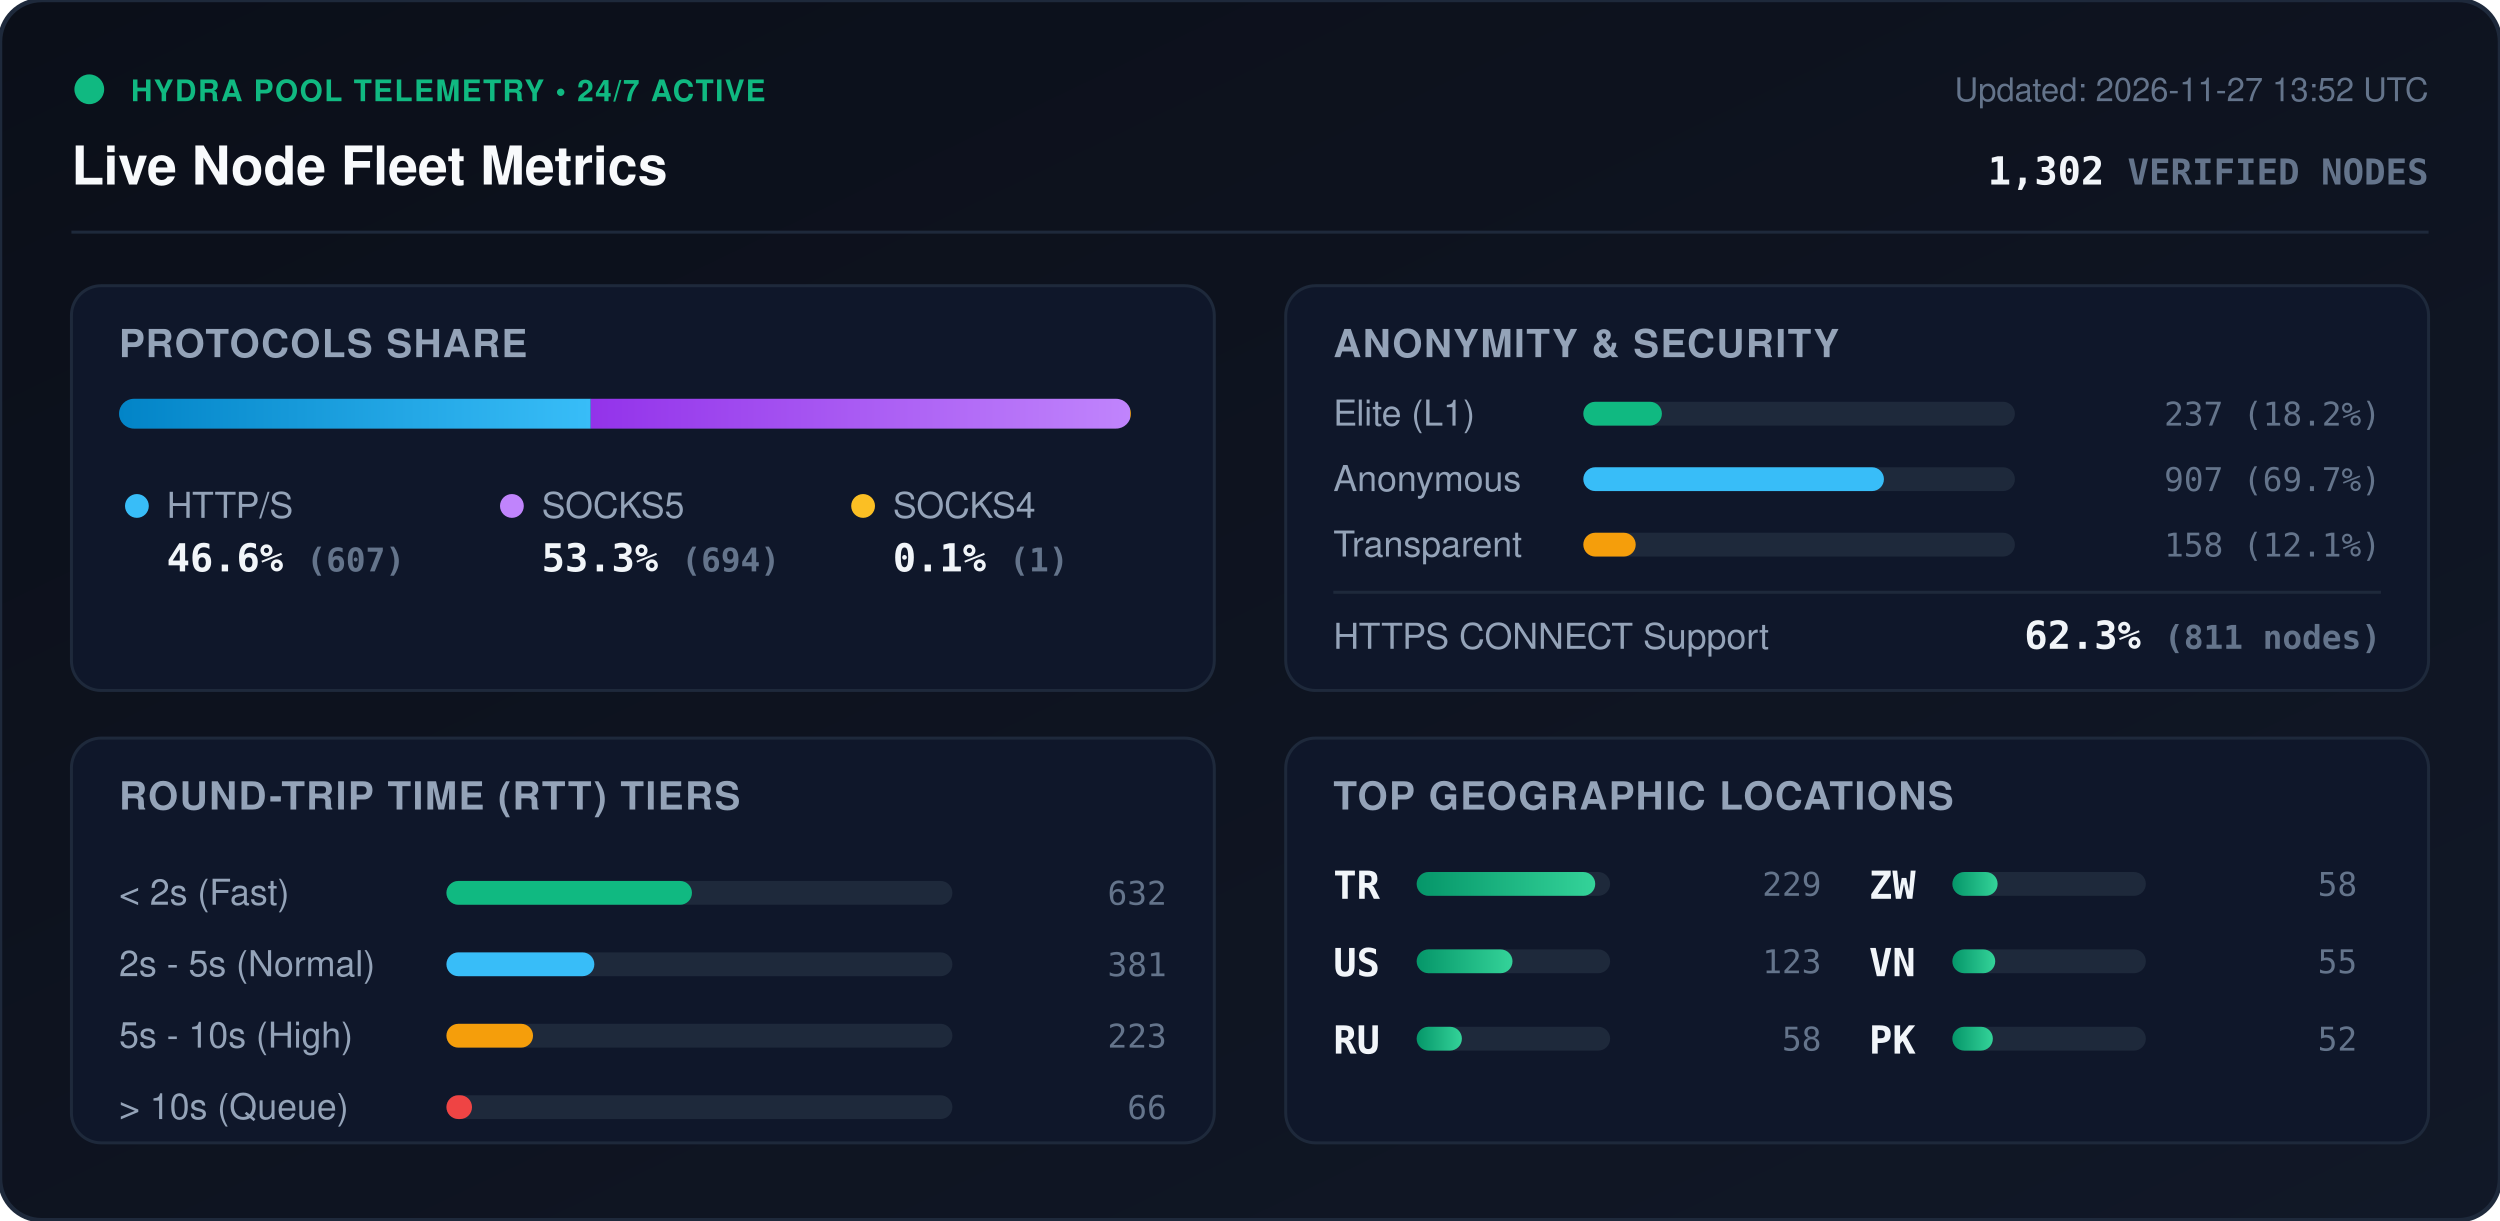
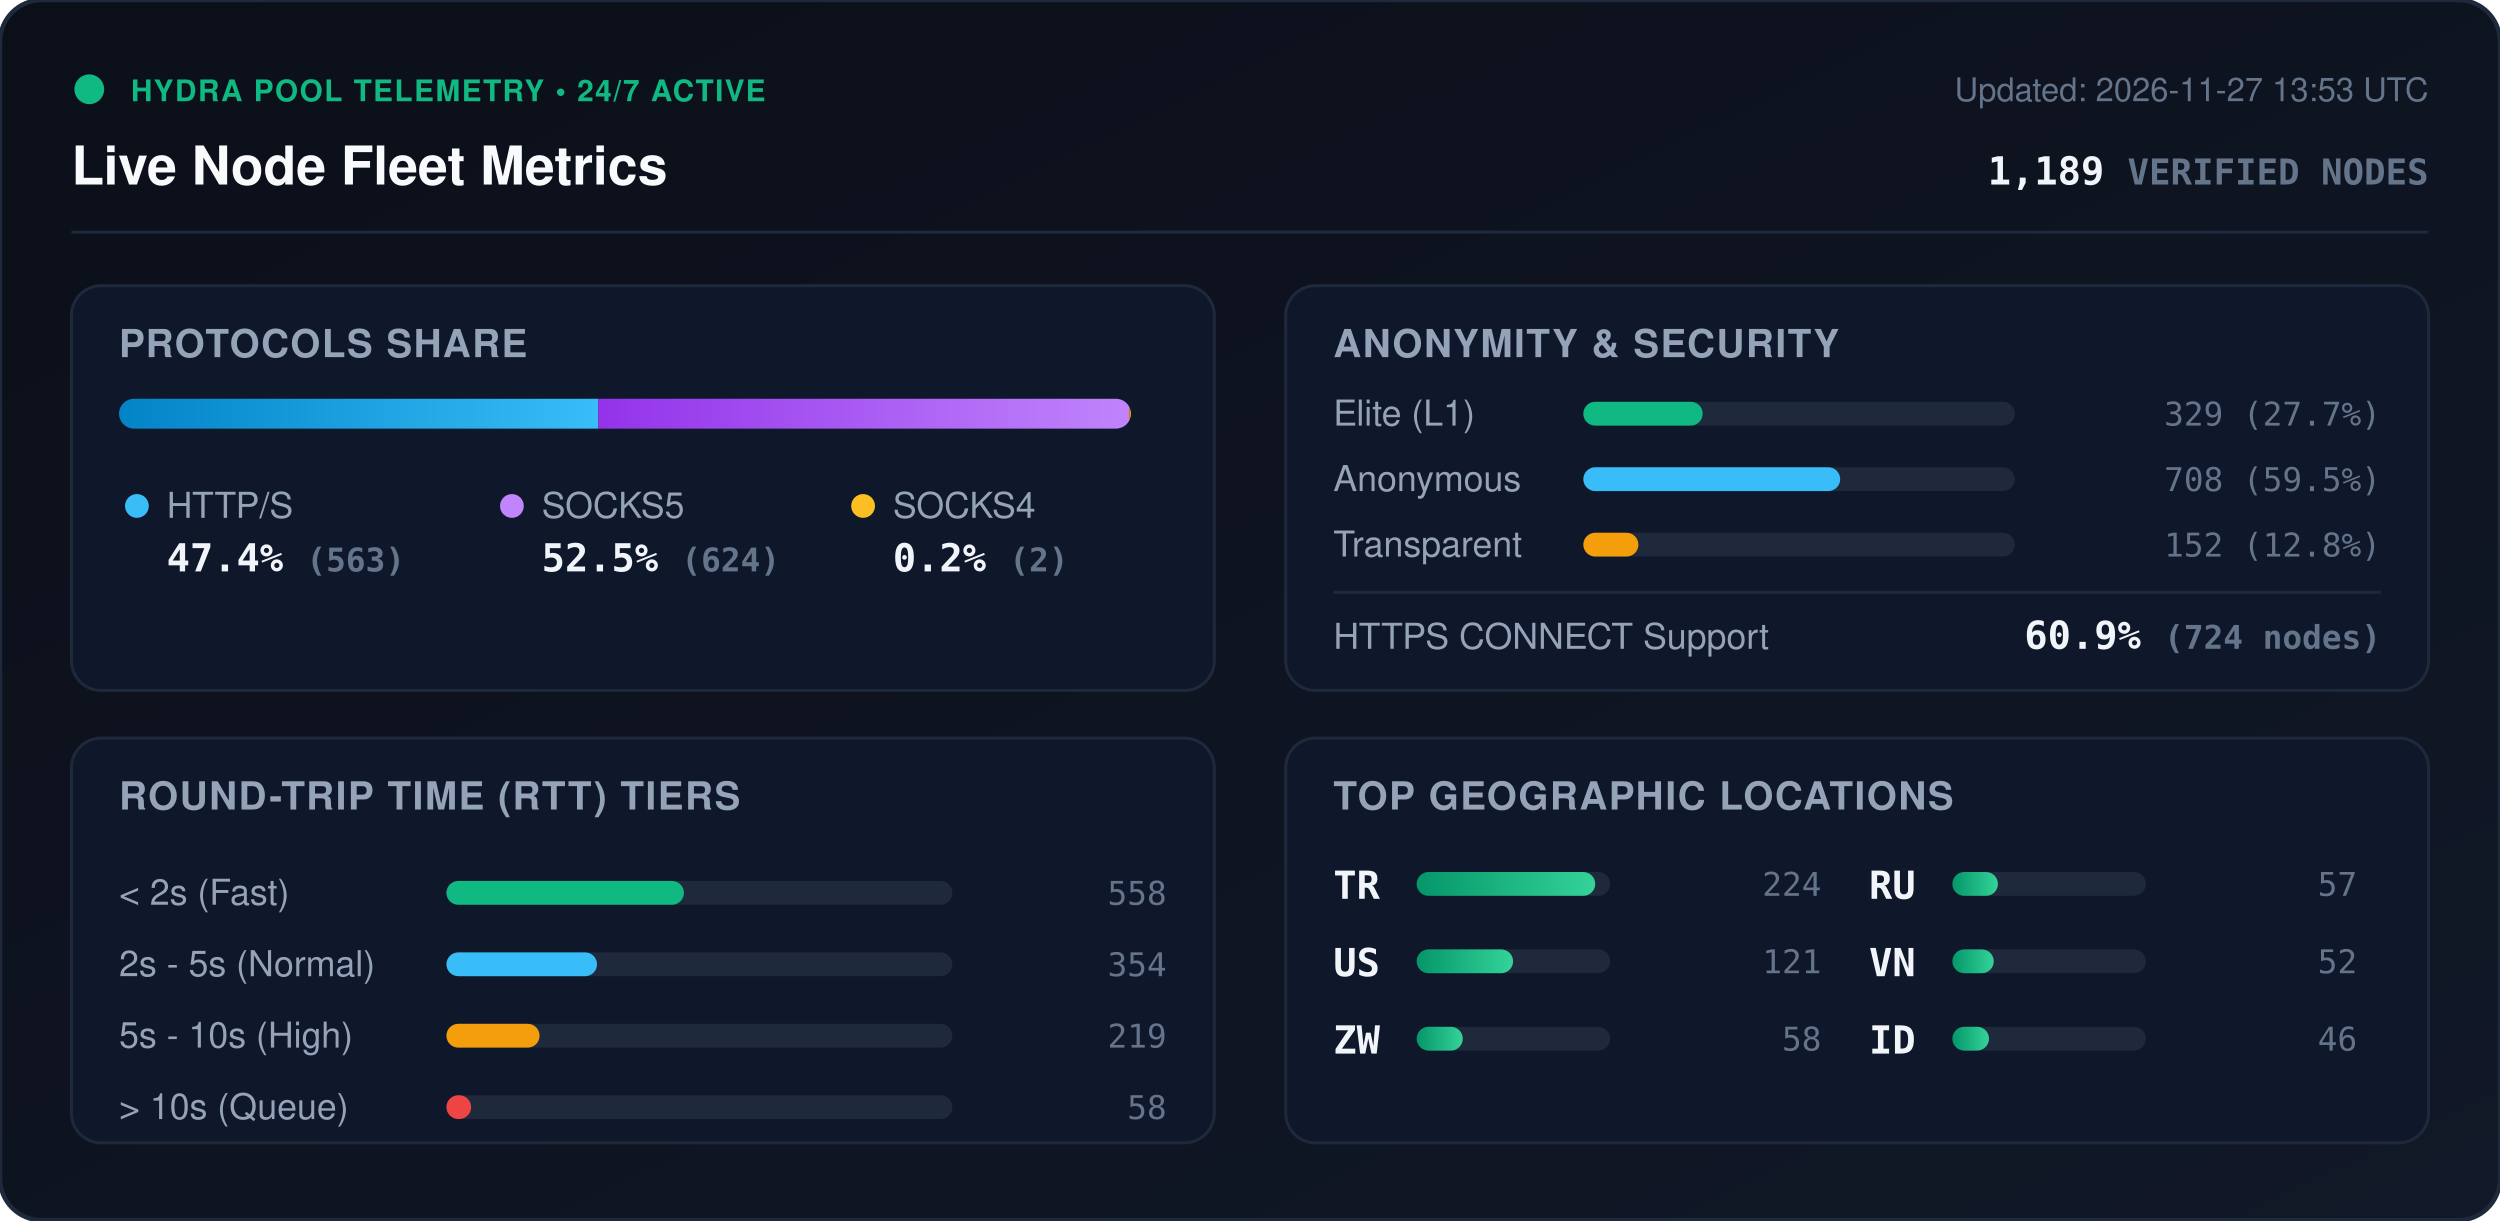
<svg xmlns="http://www.w3.org/2000/svg" viewBox="0 0 840 410" width="840" height="410" style="max-width: 100%; height: auto;">
  <defs>
    <linearGradient id="bg" x1="0%" y1="0%" x2="100%" y2="100%">
      <stop offset="0%" stop-color="#0b0f19" />
      <stop offset="100%" stop-color="#111827" />
    </linearGradient>
    <linearGradient id="bar-http" x1="0%" y1="0%" x2="100%" y2="0%">
      <stop offset="0%" stop-color="#0284c7" />
      <stop offset="100%" stop-color="#38bdf8" />
    </linearGradient>
    <linearGradient id="bar-socks5" x1="0%" y1="0%" x2="100%" y2="0%">
      <stop offset="0%" stop-color="#9333ea" />
      <stop offset="100%" stop-color="#c084fc" />
    </linearGradient>
    <linearGradient id="bar-socks4" x1="0%" y1="0%" x2="100%" y2="0%">
      <stop offset="0%" stop-color="#d97706" />
      <stop offset="100%" stop-color="#fbbf24" />
    </linearGradient>
    <linearGradient id="bar-green" x1="0%" y1="0%" x2="100%" y2="0%">
      <stop offset="0%" stop-color="#059669" />
      <stop offset="100%" stop-color="#34d399" />
    </linearGradient>
    <clipPath id="prog-track-clip">
      <rect width="340.0" height="10" rx="5" />
    </clipPath>
    <style>
      .title { font: 700 18px -apple-system, BlinkMacSystemFont, 'Segoe UI', Helvetica, Arial, sans-serif; fill: #f8fafc; }
      .sub { font: 500 11px -apple-system, BlinkMacSystemFont, 'Segoe UI', Helvetica, Arial, sans-serif; fill: #64748b; }
      .section-hdr { font: 600 13px -apple-system, BlinkMacSystemFont, 'Segoe UI', Helvetica, Arial, sans-serif; fill: #94a3b8; letter-spacing: 0.5px; }
      .metric-val { font: 700 13px -apple-system, BlinkMacSystemFont, 'Segoe UI', Helvetica, Arial, sans-serif; fill: #f1f5f9; }
      .metric-lbl { font: 500 12px -apple-system, BlinkMacSystemFont, 'Segoe UI', Helvetica, Arial, sans-serif; fill: #94a3b8; }
      .badge-txt { font: 700 10px -apple-system, BlinkMacSystemFont, 'Segoe UI', Helvetica, Arial, sans-serif; fill: #10b981; letter-spacing: 0.5px; }
      .mono { font-family: ui-monospace, SFMono-Regular, Menlo, Monaco, Consolas, monospace; }
      .pulse { animation: beacon 2s infinite ease-in-out; }
      @keyframes beacon { 0%, 100% { opacity: 1; } 50% { opacity: 0.35; } }
    </style>
  </defs>
  <rect width="840" height="410" rx="14" fill="url(#bg)" stroke="#1e293b" stroke-width="1.5" />
  <g transform="translate(24, 24)">
    <circle cx="6" cy="6" r="5" fill="#10b981" class="pulse" />
    <text x="20" y="10" class="badge-txt">HYDRA POOL TELEMETRY • 24/7 ACTIVE</text>
    <text x="0" y="38" class="title">Live Node Fleet Metrics</text>
-     <text x="792" y="10" text-anchor="end" class="sub">Updated: 2026-11-27 13:52 UTC</text>
-     <text x="792" y="38" text-anchor="end" class="metric-val mono" fill="#38bdf8">1,302 <tspan font-size="12" fill="#64748b">VERIFIED NODES</tspan>
+     <text x="792" y="10" text-anchor="end" class="sub">Updated: 2026-11-27 13:53 UTC</text>
+     <text x="792" y="38" text-anchor="end" class="metric-val mono" fill="#38bdf8">1,189 <tspan font-size="12" fill="#64748b">VERIFIED NODES</tspan>
    </text>
  </g>
  <line x1="24" y1="78" x2="816" y2="78" stroke="#1e293b" stroke-width="1" />
  <g transform="translate(24, 96)">
    <rect width="384" height="136" rx="10" fill="#0f172a" stroke="#1e293b" />
    <text x="16" y="24" class="section-hdr">PROTOCOLS SHARE</text>
    <g transform="translate(16, 38)">
      <rect width="340.0" height="10" rx="5" fill="#1e293b" />
      <g clip-path="url(#prog-track-clip)">
-         <rect x="0" width="158.5" height="10" fill="url(#bar-http)" />
-         <rect x="158.5" width="181.2" height="10" fill="url(#bar-socks5)" />
-         <rect x="339.7" width="0.3" height="10" fill="url(#bar-socks4)" />
+         <rect x="0" width="161.0" height="10" fill="url(#bar-http)" />
+         <rect x="161.0" width="178.4" height="10" fill="url(#bar-socks5)" />
+         <rect x="339.4" width="0.6" height="10" fill="url(#bar-socks4)" />
      </g>
    </g>
    <g transform="translate(16, 68)">
      <circle cx="6" cy="6" r="4" fill="#38bdf8" />
      <text x="16" y="10" class="metric-lbl">HTTP/S</text>
-       <text x="16" y="28" class="metric-val mono">46.6% <tspan font-size="11" fill="#64748b">(607)</tspan>
+       <text x="16" y="28" class="metric-val mono">47.4% <tspan font-size="11" fill="#64748b">(563)</tspan>
      </text>
      <circle cx="132" cy="6" r="4" fill="#c084fc" />
      <text x="142" y="10" class="metric-lbl">SOCKS5</text>
-       <text x="142" y="28" class="metric-val mono">53.3% <tspan font-size="11" fill="#64748b">(694)</tspan>
+       <text x="142" y="28" class="metric-val mono">52.5% <tspan font-size="11" fill="#64748b">(624)</tspan>
      </text>
      <circle cx="250" cy="6" r="4" fill="#fbbf24" />
      <text x="260" y="10" class="metric-lbl">SOCKS4</text>
-       <text x="260" y="28" class="metric-val mono">0.1% <tspan font-size="11" fill="#64748b">(1)</tspan>
+       <text x="260" y="28" class="metric-val mono">0.2% <tspan font-size="11" fill="#64748b">(2)</tspan>
      </text>
    </g>
  </g>
  <g transform="translate(432, 96)">
    <rect width="384" height="136" rx="10" fill="#0f172a" stroke="#1e293b" />
    <text x="16" y="24" class="section-hdr">ANONYMITY &amp; SECURITY</text>
    <text x="16" y="47" class="metric-lbl">Elite (L1)</text>
    <rect x="100" y="39" width="145.0" height="8" rx="4" fill="#1e293b" />
-     <rect x="100" y="39" width="26.4" height="8" rx="4" fill="#10b981" />
-     <text x="368" y="47" text-anchor="end" class="mono sub" fill="#e2e8f0">237 (18.2%)</text>
+     <rect x="100" y="39" width="40.1" height="8" rx="4" fill="#10b981" />
+     <text x="368" y="47" text-anchor="end" class="mono sub" fill="#e2e8f0">329 (27.7%)</text>
    <text x="16" y="69" class="metric-lbl">Anonymous</text>
    <rect x="100" y="61" width="145.0" height="8" rx="4" fill="#1e293b" />
-     <rect x="100" y="61" width="101.0" height="8" rx="4" fill="#38bdf8" />
-     <text x="368" y="69" text-anchor="end" class="mono sub" fill="#e2e8f0">907 (69.7%)</text>
+     <rect x="100" y="61" width="86.3" height="8" rx="4" fill="#38bdf8" />
+     <text x="368" y="69" text-anchor="end" class="mono sub" fill="#e2e8f0">708 (59.5%)</text>
    <text x="16" y="91" class="metric-lbl">Transparent</text>
    <rect x="100" y="83" width="145.0" height="8" rx="4" fill="#1e293b" />
-     <rect x="100" y="83" width="17.6" height="8" rx="4" fill="#f59e0b" />
-     <text x="368" y="91" text-anchor="end" class="mono sub" fill="#e2e8f0">158 (12.1%)</text>
+     <rect x="100" y="83" width="18.5" height="8" rx="4" fill="#f59e0b" />
+     <text x="368" y="91" text-anchor="end" class="mono sub" fill="#e2e8f0">152 (12.8%)</text>
    <line x1="16" y1="103" x2="368" y2="103" stroke="#1e293b" stroke-width="1" />
    <text x="16" y="122" class="metric-lbl">HTTPS CONNECT Support</text>
-     <text x="368" y="122" text-anchor="end" class="metric-val mono" fill="#34d399">62.3% <tspan font-size="11" fill="#64748b">(811 nodes)</tspan>
+     <text x="368" y="122" text-anchor="end" class="metric-val mono" fill="#34d399">60.9% <tspan font-size="11" fill="#64748b">(724 nodes)</tspan>
    </text>
  </g>
  <g transform="translate(24, 248)">
    <rect width="384" height="136" rx="10" fill="#0f172a" stroke="#1e293b" />
    <text x="16" y="24" class="section-hdr">ROUND-TRIP TIME (RTT) TIERS</text>
    <g transform="translate(16, 42)">
      <text x="0" y="14" class="metric-lbl">&lt; 2s (Fast)</text>
      <rect x="110" y="6" width="170" height="8" rx="4" fill="#1e293b" />
-       <rect x="110" y="6" width="82.5" height="8" rx="4" fill="#10b981" />
-       <text x="352" y="14" text-anchor="end" class="mono sub">632</text>
+       <rect x="110" y="6" width="79.8" height="8" rx="4" fill="#10b981" />
+       <text x="352" y="14" text-anchor="end" class="mono sub">558</text>
      <text x="0" y="38" class="metric-lbl">2s - 5s (Normal)</text>
      <rect x="110" y="30" width="170" height="8" rx="4" fill="#1e293b" />
-       <rect x="110" y="30" width="49.7" height="8" rx="4" fill="#38bdf8" />
-       <text x="352" y="38" text-anchor="end" class="mono sub">381</text>
+       <rect x="110" y="30" width="50.6" height="8" rx="4" fill="#38bdf8" />
+       <text x="352" y="38" text-anchor="end" class="mono sub">354</text>
      <text x="0" y="62" class="metric-lbl">5s - 10s (High)</text>
      <rect x="110" y="54" width="170" height="8" rx="4" fill="#1e293b" />
-       <rect x="110" y="54" width="29.1" height="8" rx="4" fill="#f59e0b" />
-       <text x="352" y="62" text-anchor="end" class="mono sub">223</text>
+       <rect x="110" y="54" width="31.3" height="8" rx="4" fill="#f59e0b" />
+       <text x="352" y="62" text-anchor="end" class="mono sub">219</text>
      <text x="0" y="86" class="metric-lbl">&gt; 10s (Queue)</text>
      <rect x="110" y="78" width="170" height="8" rx="4" fill="#1e293b" />
-       <rect x="110" y="78" width="8.6" height="8" rx="4" fill="#ef4444" />
-       <text x="352" y="86" text-anchor="end" class="mono sub">66</text>
+       <rect x="110" y="78" width="8.3" height="8" rx="4" fill="#ef4444" />
+       <text x="352" y="86" text-anchor="end" class="mono sub">58</text>
    </g>
  </g>
  <g transform="translate(432, 248)">
    <rect width="384" height="136" rx="10" fill="#0f172a" stroke="#1e293b" />
    <text x="16" y="24" class="section-hdr">TOP GEOGRAPHIC LOCATIONS</text>
    <g transform="translate(16, 42)">
      <g transform="translate(0, 0)">
        <text x="0" y="12" class="mono metric-val" font-size="12">TR</text>
        <rect x="28" y="3" width="65" height="8" rx="4" fill="#1e293b" />
        <rect x="28" y="3" width="60.0" height="8" rx="4" fill="url(#bar-green)" />
-         <text x="164" y="11" text-anchor="end" class="mono sub">229</text>
+         <text x="164" y="11" text-anchor="end" class="mono sub">224</text>
      </g>
      <g transform="translate(0, 26)">
        <text x="0" y="12" class="mono metric-val" font-size="12">US</text>
        <rect x="28" y="3" width="65" height="8" rx="4" fill="#1e293b" />
-         <rect x="28" y="3" width="32.2" height="8" rx="4" fill="url(#bar-green)" />
-         <text x="164" y="11" text-anchor="end" class="mono sub">123</text>
+         <rect x="28" y="3" width="32.4" height="8" rx="4" fill="url(#bar-green)" />
+         <text x="164" y="11" text-anchor="end" class="mono sub">121</text>
      </g>
      <g transform="translate(0, 52)">
-         <text x="0" y="12" class="mono metric-val" font-size="12">RU</text>
+         <text x="0" y="12" class="mono metric-val" font-size="12">ZW</text>
        <rect x="28" y="3" width="65" height="8" rx="4" fill="#1e293b" />
-         <rect x="28" y="3" width="15.2" height="8" rx="4" fill="url(#bar-green)" />
+         <rect x="28" y="3" width="15.5" height="8" rx="4" fill="url(#bar-green)" />
        <text x="164" y="11" text-anchor="end" class="mono sub">58</text>
      </g>
      <g transform="translate(180, 0)">
-         <text x="0" y="12" class="mono metric-val" font-size="12">ZW</text>
+         <text x="0" y="12" class="mono metric-val" font-size="12">RU</text>
        <rect x="28" y="3" width="65" height="8" rx="4" fill="#1e293b" />
-         <rect x="28" y="3" width="15.2" height="8" rx="4" fill="url(#bar-green)" />
-         <text x="164" y="11" text-anchor="end" class="mono sub">58</text>
+         <rect x="28" y="3" width="15.3" height="8" rx="4" fill="url(#bar-green)" />
+         <text x="164" y="11" text-anchor="end" class="mono sub">57</text>
      </g>
      <g transform="translate(180, 26)">
        <text x="0" y="12" class="mono metric-val" font-size="12">VN</text>
        <rect x="28" y="3" width="65" height="8" rx="4" fill="#1e293b" />
-         <rect x="28" y="3" width="14.4" height="8" rx="4" fill="url(#bar-green)" />
-         <text x="164" y="11" text-anchor="end" class="mono sub">55</text>
+         <rect x="28" y="3" width="13.9" height="8" rx="4" fill="url(#bar-green)" />
+         <text x="164" y="11" text-anchor="end" class="mono sub">52</text>
      </g>
      <g transform="translate(180, 52)">
-         <text x="0" y="12" class="mono metric-val" font-size="12">PK</text>
+         <text x="0" y="12" class="mono metric-val" font-size="12">ID</text>
        <rect x="28" y="3" width="65" height="8" rx="4" fill="#1e293b" />
-         <rect x="28" y="3" width="13.6" height="8" rx="4" fill="url(#bar-green)" />
-         <text x="164" y="11" text-anchor="end" class="mono sub">52</text>
+         <rect x="28" y="3" width="12.3" height="8" rx="4" fill="url(#bar-green)" />
+         <text x="164" y="11" text-anchor="end" class="mono sub">46</text>
      </g>
    </g>
  </g>
</svg>
